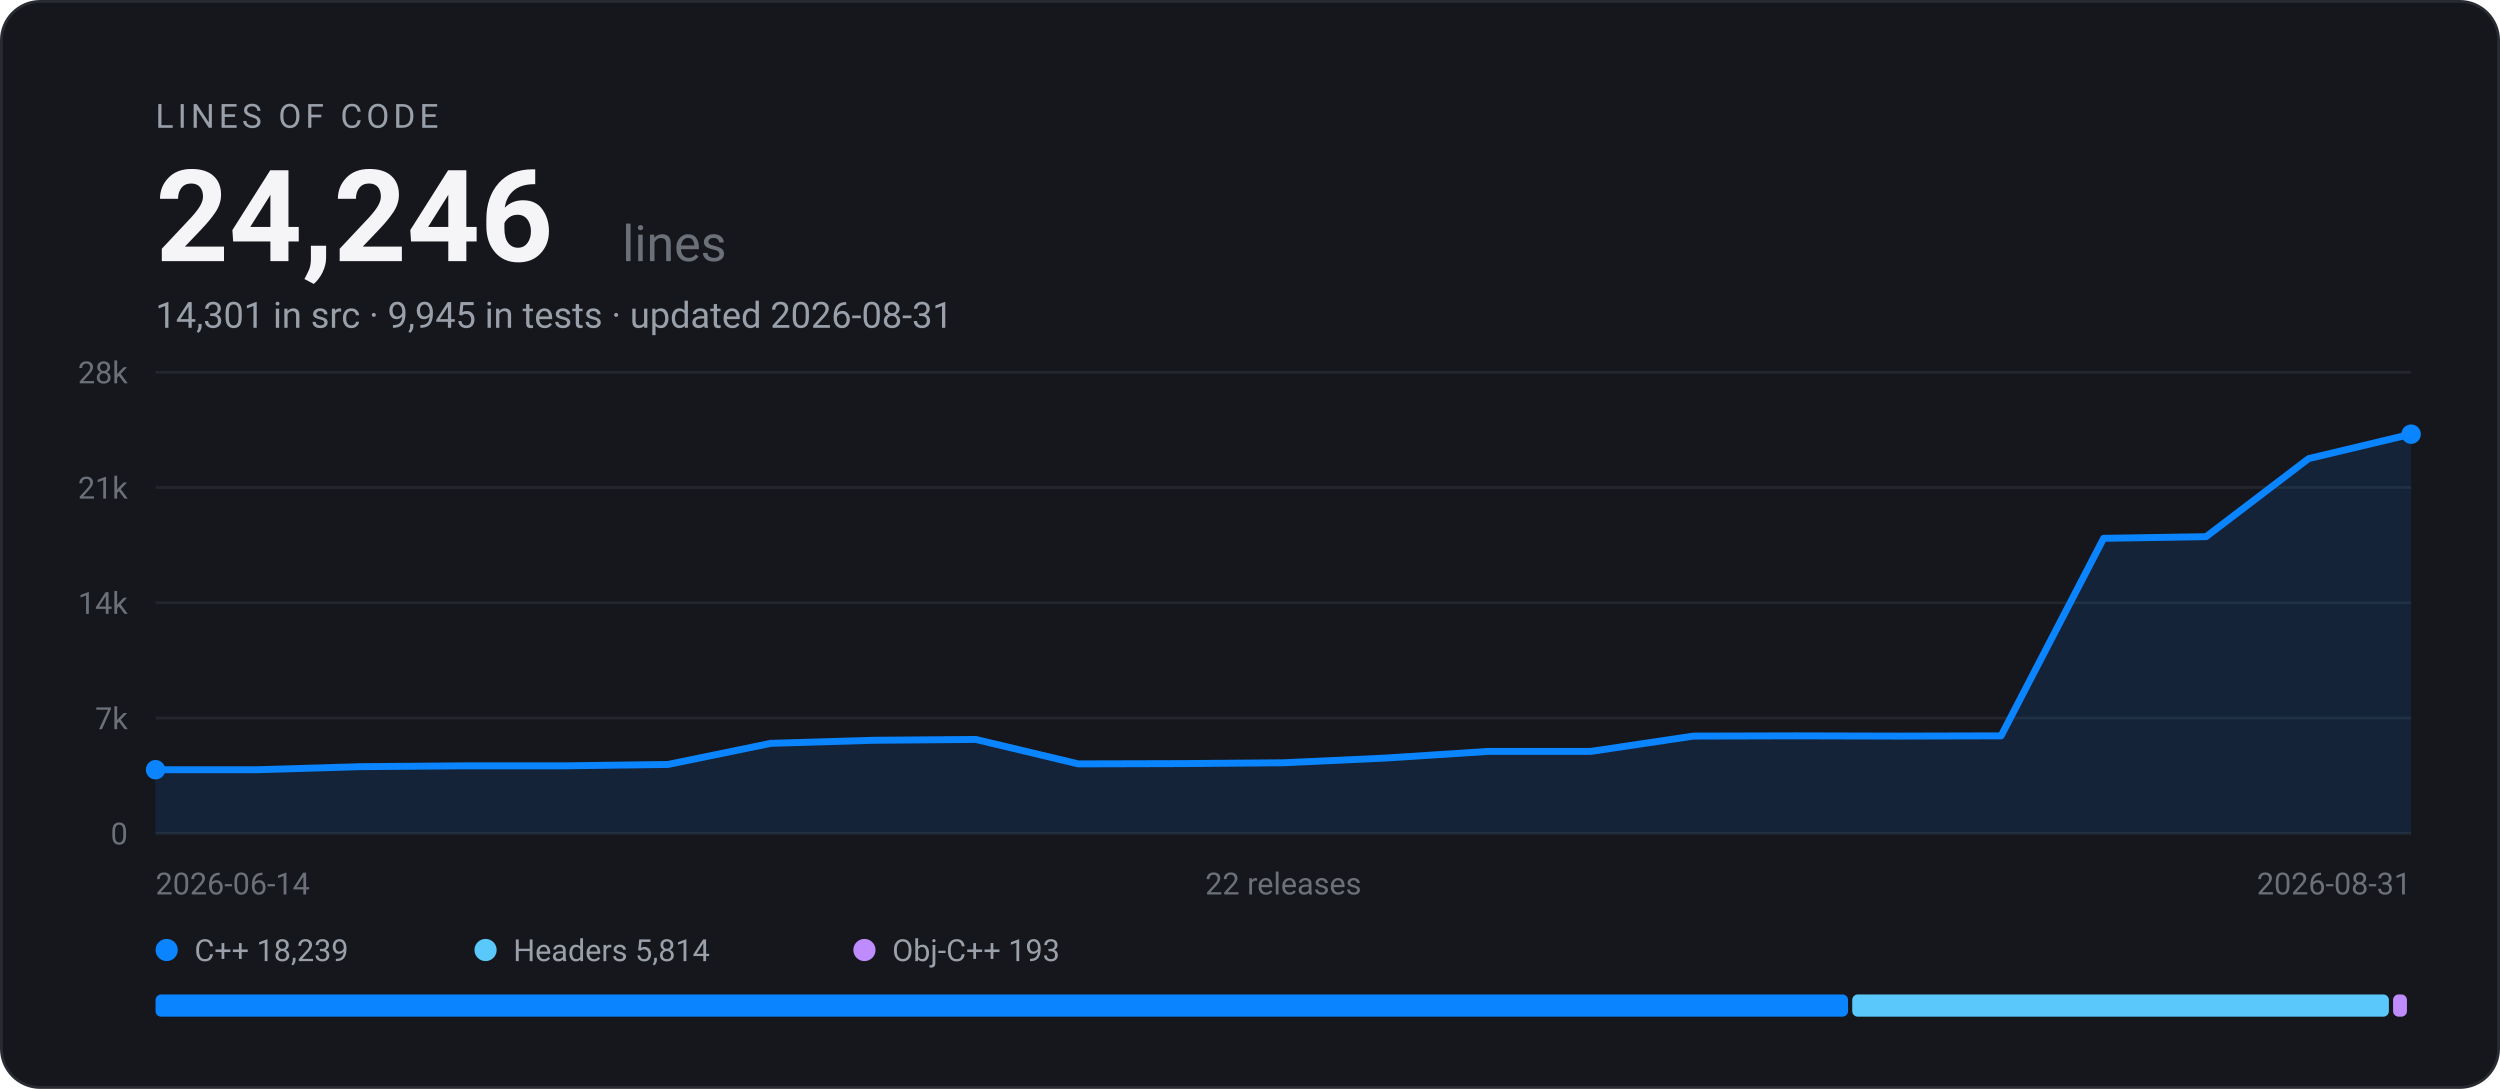
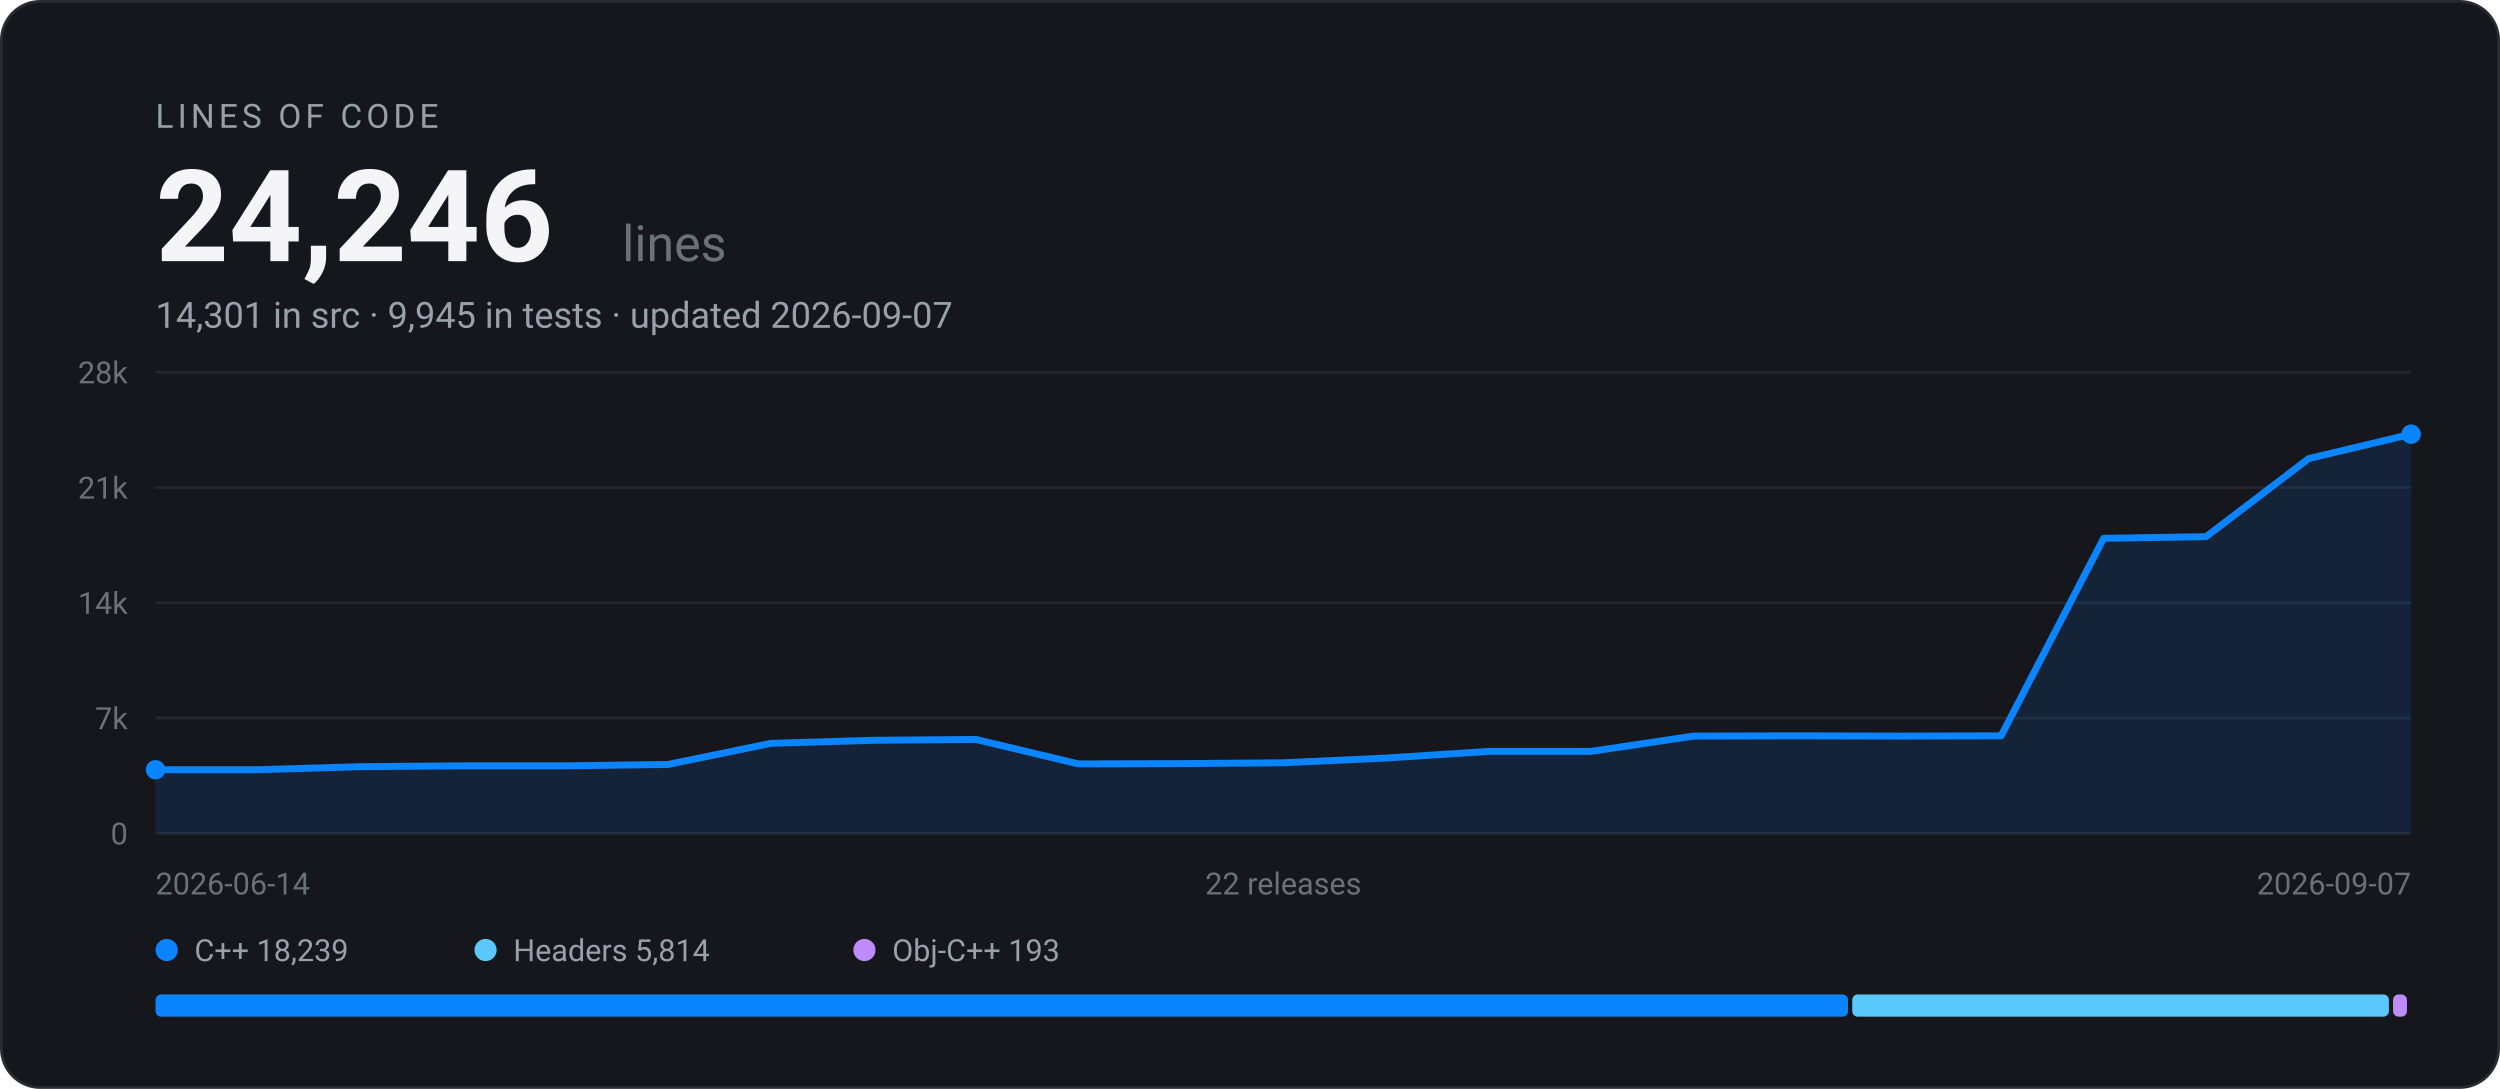
<svg xmlns="http://www.w3.org/2000/svg" width="900" height="392" viewBox="0 0 900 392" font-family="-apple-system, BlinkMacSystemFont, 'Segoe UI', Roboto, Helvetica, Arial, sans-serif" role="img" aria-label="EARS Bridge lines of code: 24,246 across 22 releases">
  <rect x="0.5" y="0.5" width="899" height="391" rx="14" fill="#15171C" stroke="#282B32" />
  <text x="56" y="46" font-size="12" letter-spacing="1.5" fill="#9AA0AA">LINES OF CODE</text>
  <text x="56" y="94" font-size="46" font-weight="700" fill="#F5F5F7">24,246</text>
  <text x="224" y="94" font-size="18" fill="#6B7079">lines</text>
-   <text x="56" y="118" font-size="13" fill="#9AA0AA">14,301 in src · 9,945 in tests · updated 2026-08-31</text>
+   <text x="56" y="118" font-size="13" fill="#9AA0AA">14,301 in src · 9,945 in tests · updated 2026-09-07</text>
  <line x1="56" y1="300.0" x2="868" y2="300.0" stroke="#23262D" stroke-width="1" />
  <text x="46" y="304.0" text-anchor="end" font-size="11" fill="#6B7079">0</text>
  <line x1="56" y1="258.5" x2="868" y2="258.5" stroke="#23262D" stroke-width="1" />
  <text x="46" y="262.5" text-anchor="end" font-size="11" fill="#6B7079">7k</text>
  <line x1="56" y1="217.0" x2="868" y2="217.0" stroke="#23262D" stroke-width="1" />
  <text x="46" y="221.0" text-anchor="end" font-size="11" fill="#6B7079">14k</text>
  <line x1="56" y1="175.5" x2="868" y2="175.5" stroke="#23262D" stroke-width="1" />
  <text x="46" y="179.5" text-anchor="end" font-size="11" fill="#6B7079">21k</text>
  <line x1="56" y1="134.0" x2="868" y2="134.0" stroke="#23262D" stroke-width="1" />
  <text x="46" y="138.0" text-anchor="end" font-size="11" fill="#6B7079">28k</text>
  <path d="M56.0 277.1 L92.9 277.1 L129.8 276.0 L166.7 275.7 L203.6 275.7 L240.5 275.2 L277.5 267.6 L314.4 266.5 L351.3 266.2 L388.2 275.0 L425.1 274.9 L462.0 274.6 L498.9 272.9 L535.8 270.5 L572.7 270.5 L609.6 265.0 L646.5 264.9 L683.5 265.0 L720.4 264.9 L757.3 193.8 L794.2 193.2 L831.1 165.1 L868.0 156.3 L868.0 300.0 L56.0 300.0 Z" fill="#0A84FF" fill-opacity="0.12" />
  <path d="M56.0 277.1 L92.9 277.1 L129.8 276.0 L166.7 275.7 L203.6 275.7 L240.5 275.2 L277.5 267.6 L314.4 266.5 L351.3 266.2 L388.2 275.0 L425.1 274.9 L462.0 274.6 L498.9 272.9 L535.8 270.5 L572.7 270.5 L609.6 265.0 L646.5 264.9 L683.5 265.0 L720.4 264.9 L757.3 193.8 L794.2 193.2 L831.1 165.1 L868.0 156.3" fill="none" stroke="#0A84FF" stroke-width="2.5" stroke-linejoin="round" stroke-linecap="round" />
  <circle cx="56.0" cy="277.1" r="3.5" fill="#0A84FF" />
  <circle cx="868.0" cy="156.3" r="3.5" fill="#0A84FF" />
  <text x="56" y="322" font-size="11" fill="#6B7079">2026-06-14</text>
  <text x="462" y="322" text-anchor="middle" font-size="11" fill="#6B7079">22 releases</text>
-   <text x="868" y="322" text-anchor="end" font-size="11" fill="#6B7079">2026-08-31</text>
+   <text x="868" y="322" text-anchor="end" font-size="11" fill="#6B7079">2026-09-07</text>
  <circle cx="60" cy="342" r="4" fill="#0A84FF" />
  <text x="70" y="346" font-size="11" fill="#9AA0AA">C++ 18,239</text>
  <circle cx="174.8" cy="342" r="4" fill="#5AC8FA" />
  <text x="184.8" y="346" font-size="11" fill="#9AA0AA">Headers 5,814</text>
  <circle cx="311.2" cy="342" r="4" fill="#BF8CFF" />
  <text x="321.2" y="346" font-size="11" fill="#9AA0AA">Obj-C++ 193</text>
  <rect x="56.0" y="358" width="609.3" height="8" rx="2" fill="#0A84FF" />
  <rect x="666.8" y="358" width="193.2" height="8" rx="2" fill="#5AC8FA" />
  <rect x="861.5" y="358" width="5.0" height="8" rx="2" fill="#BF8CFF" />
</svg>
